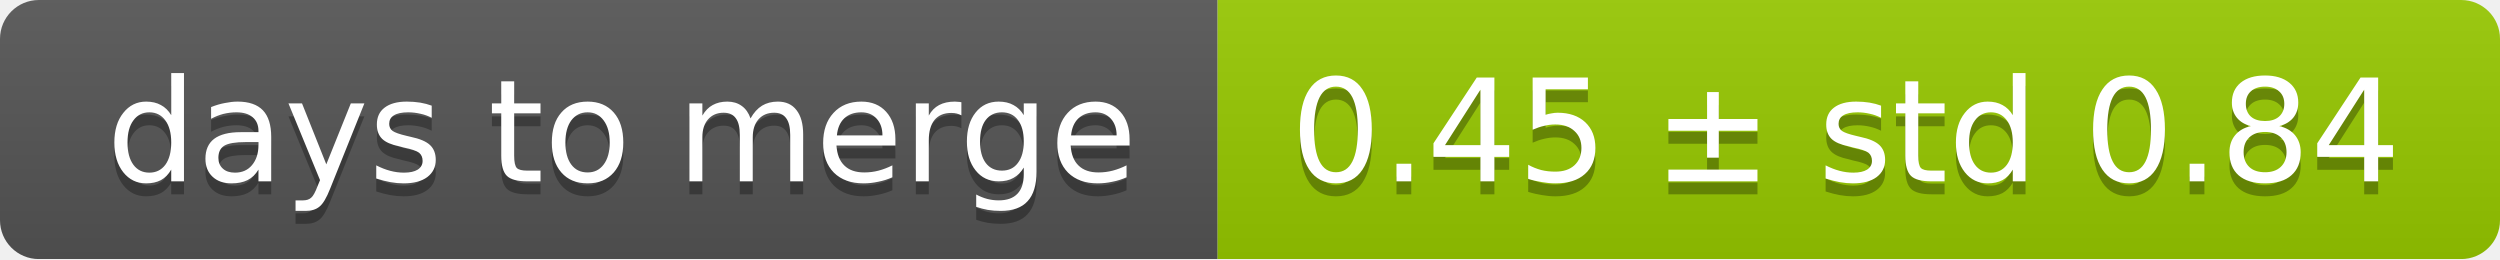
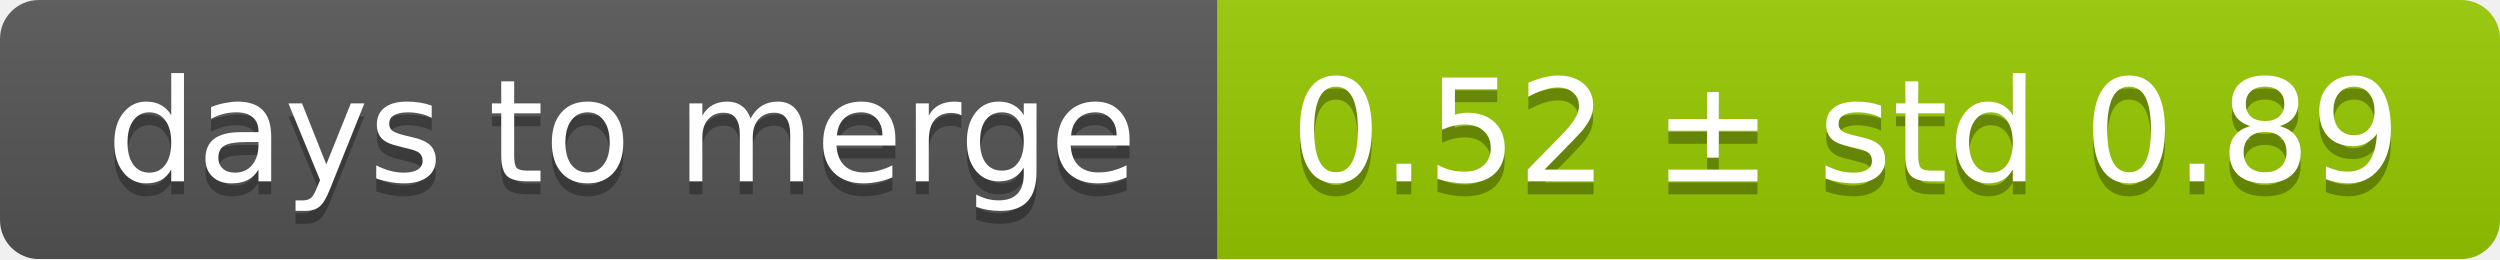
<svg xmlns="http://www.w3.org/2000/svg" width="193" height="20">
  <linearGradient id="smooth" x2="0" y2="100%">
    <stop offset="0" stop-color="#bbb" stop-opacity=".1" />
    <stop offset="1" stop-opacity=".1" />
  </linearGradient>
  <mask id="round">
    <rect width="193" height="20" rx="3" fill="#fff" />
  </mask>
  <g mask="url(#round)">
    <rect width="94" height="20" fill="#555" />
    <rect x="94" width="99" height="20" fill="#97ca00" />
    <rect width="193" height="20" fill="url(#smooth)" />
  </g>
  <g fill="#fff" text-anchor="middle" font-family="DejaVu Sans,Verdana,Geneva,sans-serif" font-size="11">
    <text x="48" y="15" fill="#010101" fill-opacity=".3">days to merge</text>
    <text x="48" y="14">days to merge</text>
-     <text x="142.5" y="15" fill="#010101" fill-opacity=".3">0.45 ± std 0.84</text>
-     <text x="142.5" y="14">0.45 ± std 0.84</text>
+     <text x="142.5" y="15" fill="#010101" fill-opacity=".3">0.52 ± std 0.89</text>
+     <text x="142.5" y="14">0.52 ± std 0.89</text>
  </g>
</svg>
